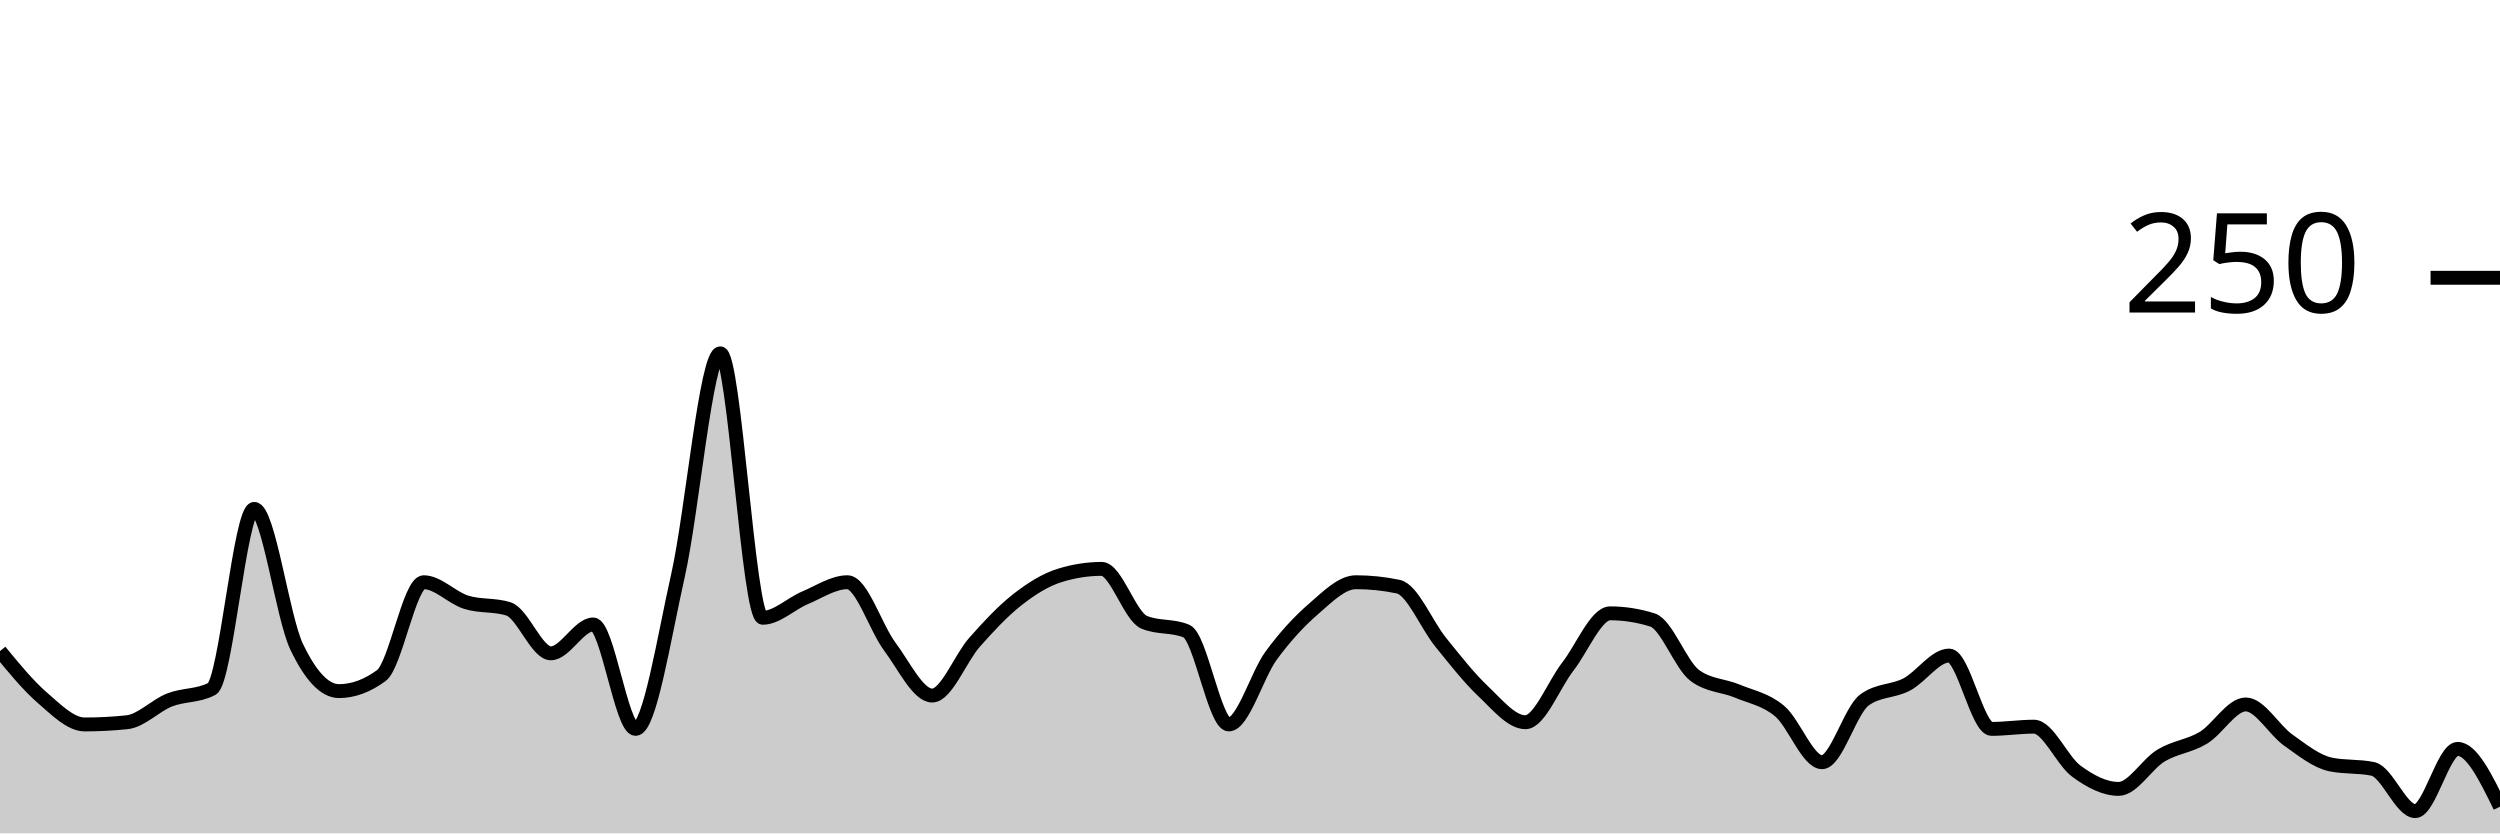
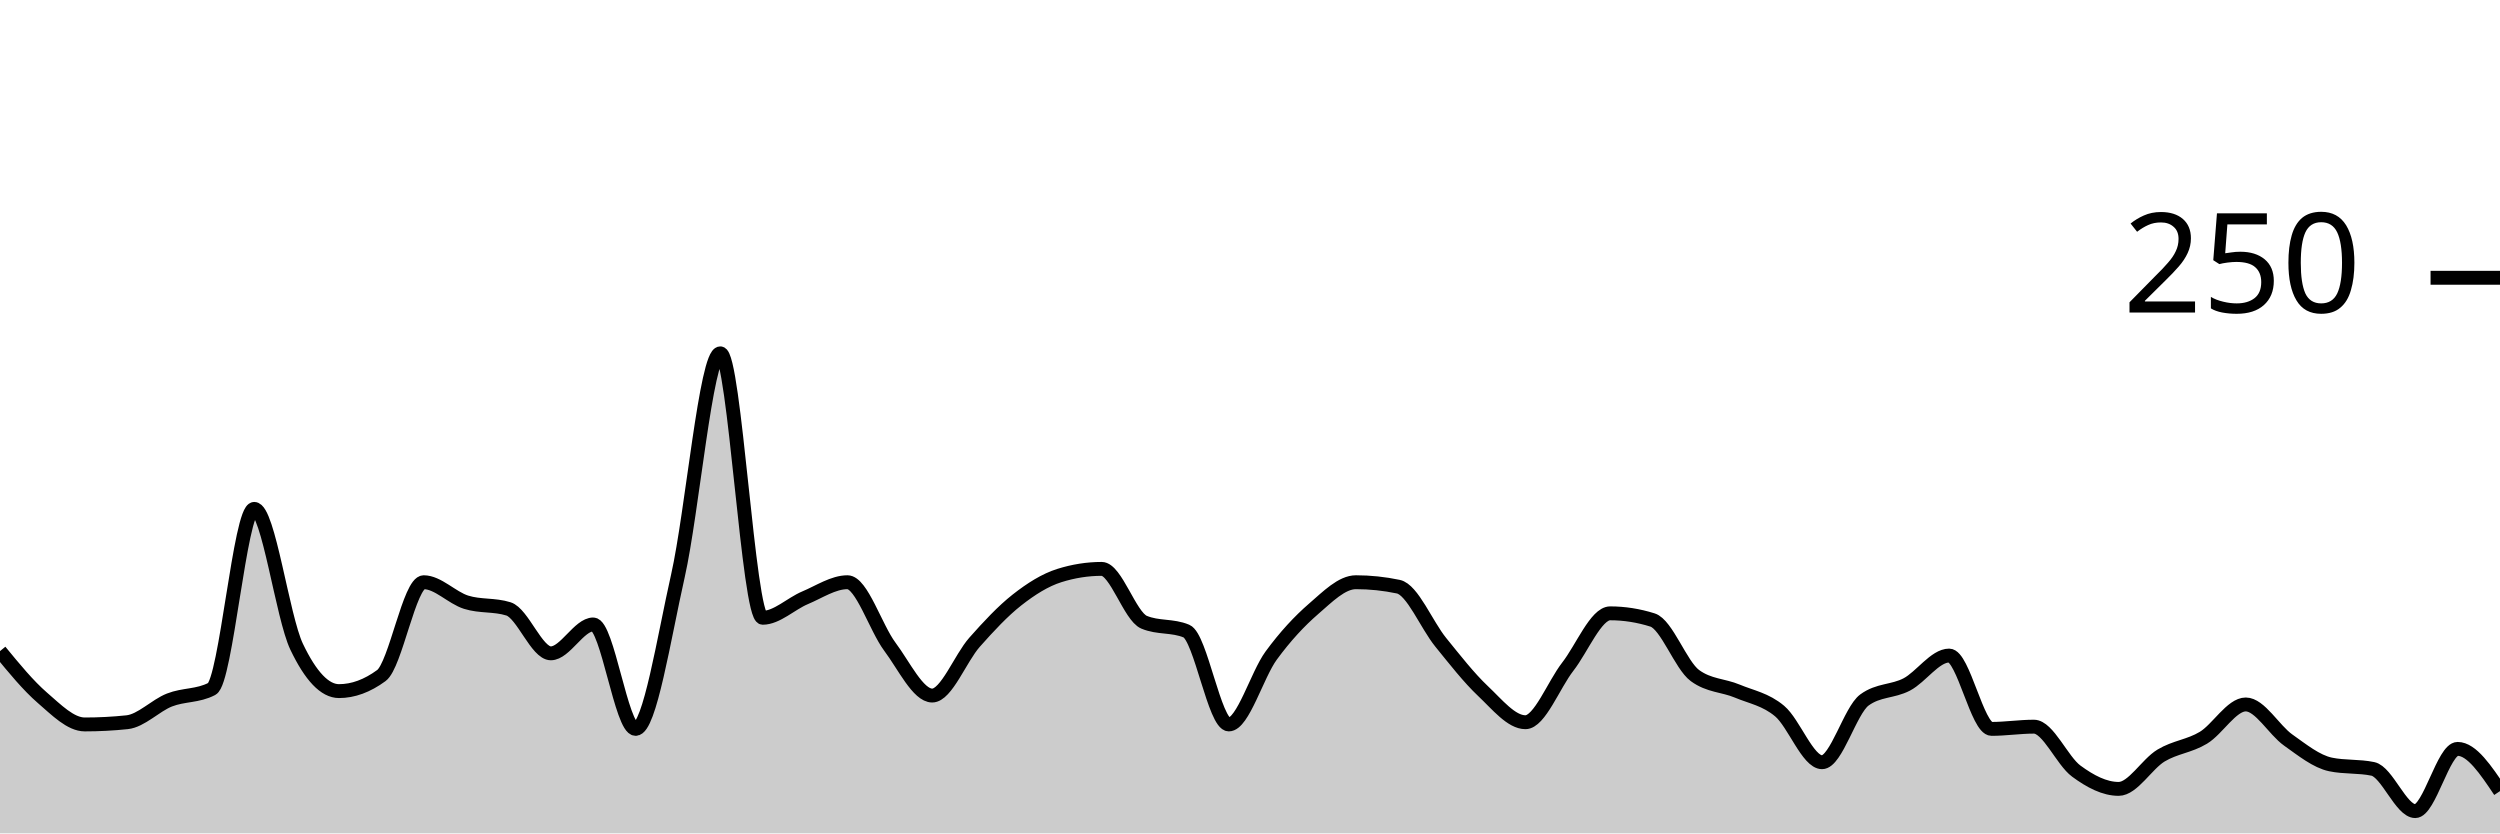
<svg xmlns="http://www.w3.org/2000/svg" viewBox="0 0 180 60">
  <g transform="translate(0,20)">
-     <path class="area" fill="rgba(0, 0, 0, 0.2)" d="M0,26.88C1.017,28.12,2.034,29.36,3.051,30.24C4.068,31.12,5.085,32.16,6.102,32.16C7.119,32.16,8.136,32.107,9.153,32C10.169,31.893,11.186,30.8,12.203,30.4C13.22,30,14.237,30.133,15.254,29.6C16.271,29.067,17.288,16.64,18.305,16.64C19.322,16.64,20.339,24.427,21.356,26.56C22.373,28.693,23.39,29.76,24.407,29.76C25.424,29.76,26.441,29.387,27.458,28.64C28.475,27.893,29.492,21.92,30.508,21.92C31.525,21.92,32.542,23.04,33.559,23.36C34.576,23.68,35.593,23.52,36.61,23.84C37.627,24.16,38.644,27.04,39.661,27.04C40.678,27.04,41.695,24.96,42.712,24.96C43.729,24.96,44.746,32.48,45.763,32.48C46.78,32.48,47.797,25.947,48.814,21.44C49.831,16.933,50.847,5.44,51.864,5.44C52.881,5.44,53.898,24.48,54.915,24.48C55.932,24.48,56.949,23.467,57.966,23.04C58.983,22.613,60,21.92,61.017,21.92C62.034,21.92,63.051,25.2,64.068,26.56C65.085,27.92,66.102,30.08,67.119,30.08C68.136,30.08,69.153,27.387,70.169,26.24C71.186,25.093,72.203,24,73.22,23.2C74.237,22.4,75.254,21.76,76.271,21.44C77.288,21.12,78.305,20.96,79.322,20.96C80.339,20.96,81.356,24.373,82.373,24.8C83.39,25.227,84.407,25.013,85.424,25.44C86.441,25.867,87.458,32.16,88.475,32.16C89.492,32.16,90.508,28.587,91.525,27.2C92.542,25.813,93.559,24.72,94.576,23.84C95.593,22.96,96.61,21.92,97.627,21.92C98.644,21.92,99.661,22.027,100.678,22.24C101.695,22.453,102.712,24.987,103.729,26.24C104.746,27.493,105.763,28.8,106.78,29.76C107.797,30.72,108.814,32,109.831,32C110.847,32,111.864,29.307,112.881,28C113.898,26.693,114.915,24.16,115.932,24.16C116.949,24.16,117.966,24.32,118.983,24.64C120,24.96,121.017,27.893,122.034,28.64C123.051,29.387,124.068,29.333,125.085,29.76C126.102,30.187,127.119,30.347,128.136,31.2C129.153,32.053,130.169,34.88,131.186,34.88C132.203,34.88,133.22,31.147,134.237,30.4C135.254,29.653,136.271,29.813,137.288,29.28C138.305,28.747,139.322,27.2,140.339,27.2C141.356,27.2,142.373,32.48,143.39,32.48C144.407,32.48,145.424,32.32,146.441,32.32C147.458,32.32,148.475,34.773,149.492,35.52C150.508,36.267,151.525,36.8,152.542,36.8C153.559,36.8,154.576,35.013,155.593,34.4C156.61,33.787,157.627,33.733,158.644,33.12C159.661,32.507,160.678,30.72,161.695,30.72C162.712,30.72,163.729,32.56,164.746,33.28C165.763,34,166.78,34.827,167.797,35.04C168.814,35.253,169.831,35.147,170.847,35.36C171.864,35.573,172.881,38.4,173.898,38.4C174.915,38.4,175.932,33.92,176.949,33.92C177.966,33.92,178.983,36,180,38.08L180,40C178.983,40,177.966,40,176.949,40C175.932,40,174.915,40,173.898,40C172.881,40,171.864,40,170.847,40C169.831,40,168.814,40,167.797,40C166.78,40,165.763,40,164.746,40C163.729,40,162.712,40,161.695,40C160.678,40,159.661,40,158.644,40C157.627,40,156.61,40,155.593,40C154.576,40,153.559,40,152.542,40C151.525,40,150.508,40,149.492,40C148.475,40,147.458,40,146.441,40C145.424,40,144.407,40,143.39,40C142.373,40,141.356,40,140.339,40C139.322,40,138.305,40,137.288,40C136.271,40,135.254,40,134.237,40C133.22,40,132.203,40,131.186,40C130.169,40,129.153,40,128.136,40C127.119,40,126.102,40,125.085,40C124.068,40,123.051,40,122.034,40C121.017,40,120,40,118.983,40C117.966,40,116.949,40,115.932,40C114.915,40,113.898,40,112.881,40C111.864,40,110.847,40,109.831,40C108.814,40,107.797,40,106.78,40C105.763,40,104.746,40,103.729,40C102.712,40,101.695,40,100.678,40C99.661,40,98.644,40,97.627,40C96.61,40,95.593,40,94.576,40C93.559,40,92.542,40,91.525,40C90.508,40,89.492,40,88.475,40C87.458,40,86.441,40,85.424,40C84.407,40,83.39,40,82.373,40C81.356,40,80.339,40,79.322,40C78.305,40,77.288,40,76.271,40C75.254,40,74.237,40,73.22,40C72.203,40,71.186,40,70.169,40C69.153,40,68.136,40,67.119,40C66.102,40,65.085,40,64.068,40C63.051,40,62.034,40,61.017,40C60,40,58.983,40,57.966,40C56.949,40,55.932,40,54.915,40C53.898,40,52.881,40,51.864,40C50.847,40,49.831,40,48.814,40C47.797,40,46.78,40,45.763,40C44.746,40,43.729,40,42.712,40C41.695,40,40.678,40,39.661,40C38.644,40,37.627,40,36.61,40C35.593,40,34.576,40,33.559,40C32.542,40,31.525,40,30.508,40C29.492,40,28.475,40,27.458,40C26.441,40,25.424,40,24.407,40C23.39,40,22.373,40,21.356,40C20.339,40,19.322,40,18.305,40C17.288,40,16.271,40,15.254,40C14.237,40,13.22,40,12.203,40C11.186,40,10.169,40,9.153,40C8.136,40,7.119,40,6.102,40C5.085,40,4.068,40,3.051,40C2.034,40,1.017,40,0,40Z" />
-     <path class="line" stroke="black" fill="none" d="M0,26.88C1.017,28.12,2.034,29.36,3.051,30.24C4.068,31.12,5.085,32.16,6.102,32.16C7.119,32.16,8.136,32.107,9.153,32C10.169,31.893,11.186,30.8,12.203,30.4C13.22,30,14.237,30.133,15.254,29.6C16.271,29.067,17.288,16.64,18.305,16.64C19.322,16.64,20.339,24.427,21.356,26.56C22.373,28.693,23.39,29.76,24.407,29.76C25.424,29.76,26.441,29.387,27.458,28.64C28.475,27.893,29.492,21.92,30.508,21.92C31.525,21.92,32.542,23.04,33.559,23.36C34.576,23.68,35.593,23.52,36.61,23.84C37.627,24.16,38.644,27.04,39.661,27.04C40.678,27.04,41.695,24.96,42.712,24.96C43.729,24.96,44.746,32.48,45.763,32.48C46.78,32.48,47.797,25.947,48.814,21.44C49.831,16.933,50.847,5.44,51.864,5.44C52.881,5.44,53.898,24.48,54.915,24.48C55.932,24.48,56.949,23.467,57.966,23.04C58.983,22.613,60,21.92,61.017,21.92C62.034,21.92,63.051,25.2,64.068,26.56C65.085,27.92,66.102,30.08,67.119,30.08C68.136,30.08,69.153,27.387,70.169,26.24C71.186,25.093,72.203,24,73.22,23.2C74.237,22.4,75.254,21.76,76.271,21.44C77.288,21.12,78.305,20.96,79.322,20.96C80.339,20.96,81.356,24.373,82.373,24.8C83.39,25.227,84.407,25.013,85.424,25.44C86.441,25.867,87.458,32.16,88.475,32.16C89.492,32.16,90.508,28.587,91.525,27.2C92.542,25.813,93.559,24.72,94.576,23.84C95.593,22.96,96.61,21.92,97.627,21.92C98.644,21.92,99.661,22.027,100.678,22.24C101.695,22.453,102.712,24.987,103.729,26.24C104.746,27.493,105.763,28.8,106.78,29.76C107.797,30.72,108.814,32,109.831,32C110.847,32,111.864,29.307,112.881,28C113.898,26.693,114.915,24.16,115.932,24.16C116.949,24.16,117.966,24.32,118.983,24.64C120,24.96,121.017,27.893,122.034,28.64C123.051,29.387,124.068,29.333,125.085,29.76C126.102,30.187,127.119,30.347,128.136,31.2C129.153,32.053,130.169,34.88,131.186,34.88C132.203,34.88,133.22,31.147,134.237,30.4C135.254,29.653,136.271,29.813,137.288,29.28C138.305,28.747,139.322,27.2,140.339,27.2C141.356,27.2,142.373,32.48,143.39,32.48C144.407,32.48,145.424,32.32,146.441,32.32C147.458,32.32,148.475,34.773,149.492,35.52C150.508,36.267,151.525,36.8,152.542,36.8C153.559,36.8,154.576,35.013,155.593,34.4C156.61,33.787,157.627,33.733,158.644,33.12C159.661,32.507,160.678,30.72,161.695,30.72C162.712,30.72,163.729,32.56,164.746,33.28C165.763,34,166.78,34.827,167.797,35.04C168.814,35.253,169.831,35.147,170.847,35.36C171.864,35.573,172.881,38.4,173.898,38.4C174.915,38.4,175.932,33.92,176.949,33.92C177.966,33.92,178.983,36,180,38.08" />
+     <path class="area" fill="rgba(0, 0, 0, 0.2)" d="M0,26.88C1.017,28.12,2.034,29.36,3.051,30.24C4.068,31.12,5.085,32.16,6.102,32.16C7.119,32.16,8.136,32.107,9.153,32C10.169,31.893,11.186,30.8,12.203,30.4C13.22,30,14.237,30.133,15.254,29.6C16.271,29.067,17.288,16.64,18.305,16.64C19.322,16.64,20.339,24.427,21.356,26.56C22.373,28.693,23.39,29.76,24.407,29.76C25.424,29.76,26.441,29.387,27.458,28.64C28.475,27.893,29.492,21.92,30.508,21.92C31.525,21.92,32.542,23.04,33.559,23.36C34.576,23.68,35.593,23.52,36.61,23.84C37.627,24.16,38.644,27.04,39.661,27.04C40.678,27.04,41.695,24.96,42.712,24.96C43.729,24.96,44.746,32.48,45.763,32.48C46.78,32.48,47.797,25.947,48.814,21.44C49.831,16.933,50.847,5.44,51.864,5.44C52.881,5.44,53.898,24.48,54.915,24.48C55.932,24.48,56.949,23.467,57.966,23.04C58.983,22.613,60,21.92,61.017,21.92C62.034,21.92,63.051,25.2,64.068,26.56C65.085,27.92,66.102,30.08,67.119,30.08C68.136,30.08,69.153,27.387,70.169,26.24C71.186,25.093,72.203,24,73.22,23.2C74.237,22.4,75.254,21.76,76.271,21.44C77.288,21.12,78.305,20.96,79.322,20.96C80.339,20.96,81.356,24.373,82.373,24.8C83.39,25.227,84.407,25.013,85.424,25.44C86.441,25.867,87.458,32.16,88.475,32.16C89.492,32.16,90.508,28.587,91.525,27.2C92.542,25.813,93.559,24.72,94.576,23.84C95.593,22.96,96.61,21.92,97.627,21.92C98.644,21.92,99.661,22.027,100.678,22.24C101.695,22.453,102.712,24.987,103.729,26.24C104.746,27.493,105.763,28.8,106.78,29.76C107.797,30.72,108.814,32,109.831,32C110.847,32,111.864,29.307,112.881,28C113.898,26.693,114.915,24.16,115.932,24.16C116.949,24.16,117.966,24.32,118.983,24.64C120,24.96,121.017,27.893,122.034,28.64C123.051,29.387,124.068,29.333,125.085,29.76C126.102,30.187,127.119,30.347,128.136,31.2C129.153,32.053,130.169,34.88,131.186,34.88C132.203,34.88,133.22,31.147,134.237,30.4C135.254,29.653,136.271,29.813,137.288,29.28C138.305,28.747,139.322,27.2,140.339,27.2C141.356,27.2,142.373,32.48,143.39,32.48C144.407,32.48,145.424,32.32,146.441,32.32C147.458,32.32,148.475,34.773,149.492,35.52C150.508,36.267,151.525,36.8,152.542,36.8C153.559,36.8,154.576,35.013,155.593,34.4C156.61,33.787,157.627,33.733,158.644,33.12C159.661,32.507,160.678,30.72,161.695,30.72C162.712,30.72,163.729,32.56,164.746,33.28C165.763,34,166.78,34.827,167.797,35.04C168.814,35.253,169.831,35.147,170.847,35.36C171.864,35.573,172.881,38.4,173.898,38.4C174.915,38.4,175.932,33.92,176.949,33.92C177.966,33.92,178.983,35.44,180,36.96L180,40C178.983,40,177.966,40,176.949,40C175.932,40,174.915,40,173.898,40C172.881,40,171.864,40,170.847,40C169.831,40,168.814,40,167.797,40C166.78,40,165.763,40,164.746,40C163.729,40,162.712,40,161.695,40C160.678,40,159.661,40,158.644,40C157.627,40,156.61,40,155.593,40C154.576,40,153.559,40,152.542,40C151.525,40,150.508,40,149.492,40C148.475,40,147.458,40,146.441,40C145.424,40,144.407,40,143.39,40C142.373,40,141.356,40,140.339,40C139.322,40,138.305,40,137.288,40C136.271,40,135.254,40,134.237,40C133.22,40,132.203,40,131.186,40C130.169,40,129.153,40,128.136,40C127.119,40,126.102,40,125.085,40C124.068,40,123.051,40,122.034,40C121.017,40,120,40,118.983,40C117.966,40,116.949,40,115.932,40C114.915,40,113.898,40,112.881,40C111.864,40,110.847,40,109.831,40C108.814,40,107.797,40,106.78,40C105.763,40,104.746,40,103.729,40C102.712,40,101.695,40,100.678,40C99.661,40,98.644,40,97.627,40C96.61,40,95.593,40,94.576,40C93.559,40,92.542,40,91.525,40C90.508,40,89.492,40,88.475,40C87.458,40,86.441,40,85.424,40C84.407,40,83.39,40,82.373,40C81.356,40,80.339,40,79.322,40C78.305,40,77.288,40,76.271,40C75.254,40,74.237,40,73.22,40C72.203,40,71.186,40,70.169,40C69.153,40,68.136,40,67.119,40C66.102,40,65.085,40,64.068,40C63.051,40,62.034,40,61.017,40C60,40,58.983,40,57.966,40C56.949,40,55.932,40,54.915,40C53.898,40,52.881,40,51.864,40C50.847,40,49.831,40,48.814,40C47.797,40,46.78,40,45.763,40C44.746,40,43.729,40,42.712,40C41.695,40,40.678,40,39.661,40C38.644,40,37.627,40,36.61,40C35.593,40,34.576,40,33.559,40C32.542,40,31.525,40,30.508,40C29.492,40,28.475,40,27.458,40C26.441,40,25.424,40,24.407,40C23.39,40,22.373,40,21.356,40C20.339,40,19.322,40,18.305,40C17.288,40,16.271,40,15.254,40C14.237,40,13.22,40,12.203,40C11.186,40,10.169,40,9.153,40C8.136,40,7.119,40,6.102,40C5.085,40,4.068,40,3.051,40C2.034,40,1.017,40,0,40Z" />
+     <path class="line" stroke="black" fill="none" d="M0,26.88C1.017,28.12,2.034,29.36,3.051,30.24C4.068,31.12,5.085,32.16,6.102,32.16C7.119,32.16,8.136,32.107,9.153,32C10.169,31.893,11.186,30.8,12.203,30.4C13.22,30,14.237,30.133,15.254,29.6C16.271,29.067,17.288,16.64,18.305,16.64C19.322,16.64,20.339,24.427,21.356,26.56C22.373,28.693,23.39,29.76,24.407,29.76C25.424,29.76,26.441,29.387,27.458,28.64C28.475,27.893,29.492,21.92,30.508,21.92C31.525,21.92,32.542,23.04,33.559,23.36C34.576,23.68,35.593,23.52,36.61,23.84C37.627,24.16,38.644,27.04,39.661,27.04C40.678,27.04,41.695,24.96,42.712,24.96C43.729,24.96,44.746,32.48,45.763,32.48C46.78,32.48,47.797,25.947,48.814,21.44C49.831,16.933,50.847,5.44,51.864,5.44C52.881,5.44,53.898,24.48,54.915,24.48C55.932,24.48,56.949,23.467,57.966,23.04C58.983,22.613,60,21.92,61.017,21.92C62.034,21.92,63.051,25.2,64.068,26.56C65.085,27.92,66.102,30.08,67.119,30.08C68.136,30.08,69.153,27.387,70.169,26.24C71.186,25.093,72.203,24,73.22,23.2C74.237,22.4,75.254,21.76,76.271,21.44C77.288,21.12,78.305,20.96,79.322,20.96C80.339,20.96,81.356,24.373,82.373,24.8C83.39,25.227,84.407,25.013,85.424,25.44C86.441,25.867,87.458,32.16,88.475,32.16C89.492,32.16,90.508,28.587,91.525,27.2C92.542,25.813,93.559,24.72,94.576,23.84C95.593,22.96,96.61,21.92,97.627,21.92C98.644,21.92,99.661,22.027,100.678,22.24C101.695,22.453,102.712,24.987,103.729,26.24C104.746,27.493,105.763,28.8,106.78,29.76C107.797,30.72,108.814,32,109.831,32C110.847,32,111.864,29.307,112.881,28C113.898,26.693,114.915,24.16,115.932,24.16C116.949,24.16,117.966,24.32,118.983,24.64C120,24.96,121.017,27.893,122.034,28.64C123.051,29.387,124.068,29.333,125.085,29.76C126.102,30.187,127.119,30.347,128.136,31.2C129.153,32.053,130.169,34.88,131.186,34.88C132.203,34.88,133.22,31.147,134.237,30.4C135.254,29.653,136.271,29.813,137.288,29.28C138.305,28.747,139.322,27.2,140.339,27.2C141.356,27.2,142.373,32.48,143.39,32.48C144.407,32.48,145.424,32.32,146.441,32.32C147.458,32.32,148.475,34.773,149.492,35.52C150.508,36.267,151.525,36.8,152.542,36.8C153.559,36.8,154.576,35.013,155.593,34.4C156.61,33.787,157.627,33.733,158.644,33.12C159.661,32.507,160.678,30.72,161.695,30.72C162.712,30.72,163.729,32.56,164.746,33.28C165.763,34,166.78,34.827,167.797,35.04C168.814,35.253,169.831,35.147,170.847,35.36C171.864,35.573,172.881,38.4,173.898,38.4C174.915,38.4,175.932,33.92,176.949,33.92C177.966,33.92,178.983,35.44,180,36.96" />
    <path class="axis-ceiling" stroke-width="1" stroke="black" fill="none" d="M175,0L180,0" />
    <text class="axis-ceiling-label" font-family="sans-serif" text-anchor="end" font-size="10px" x="170" y="2.5">250</text>
  </g>
</svg>
